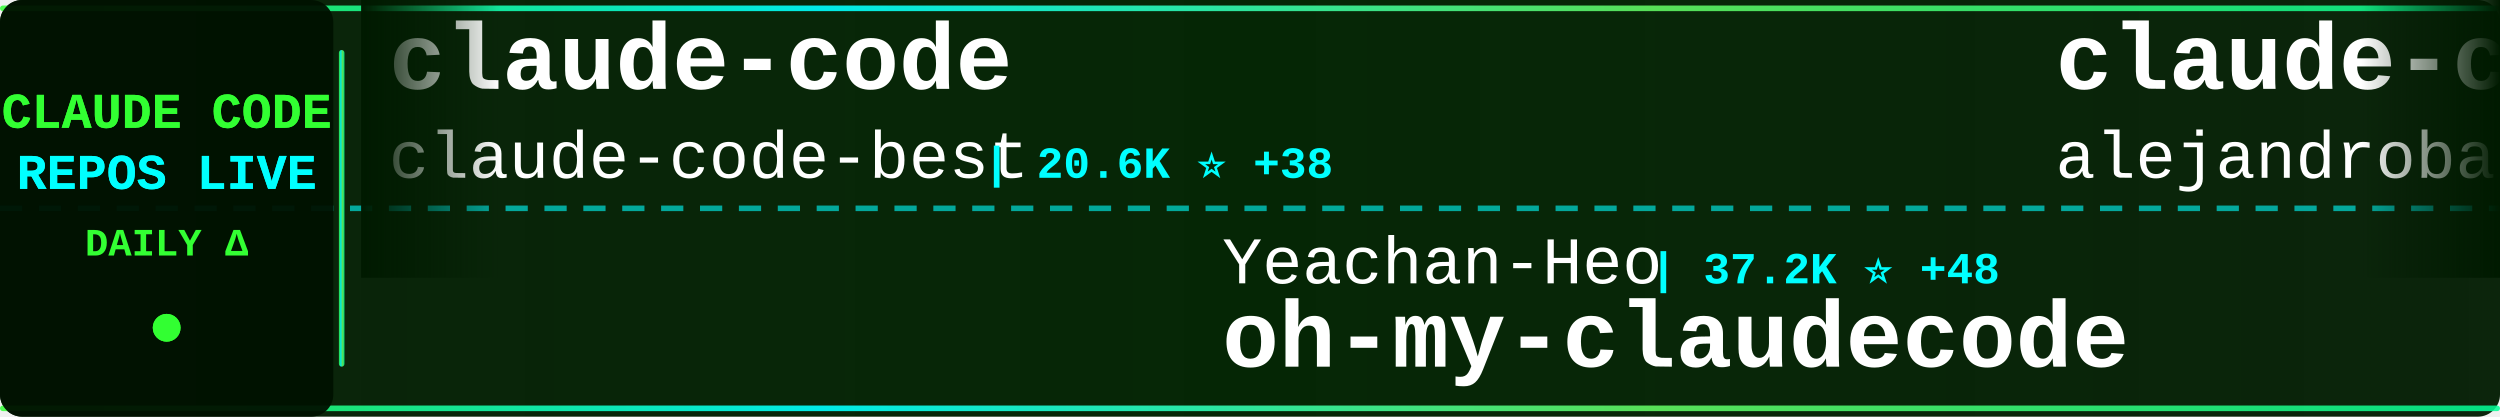
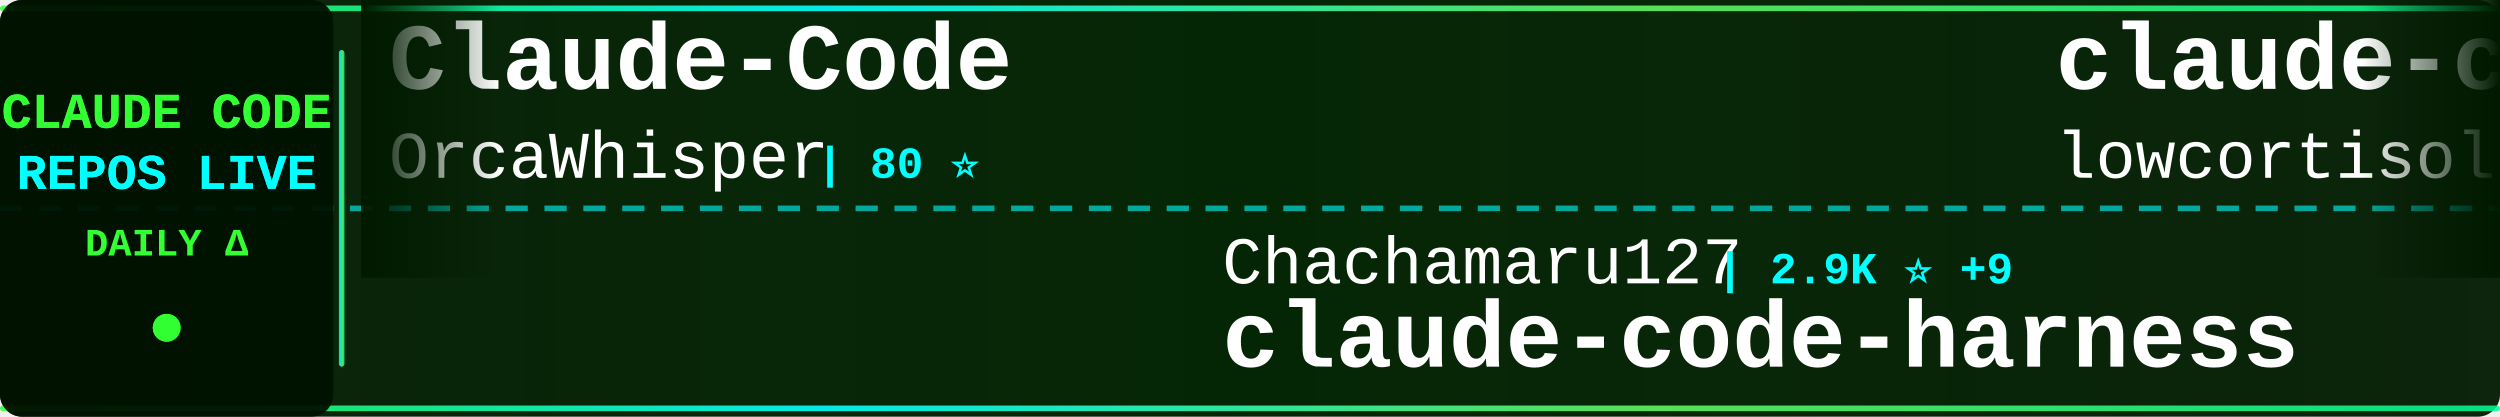
<svg xmlns="http://www.w3.org/2000/svg" width="900" height="150">
  <defs>
    <linearGradient id="tickerBg" x1="0%" y1="0%" x2="100%" y2="0%">
      <stop offset="0%" style="stop-color:#001a00;stop-opacity:0.95" />
      <stop offset="50%" style="stop-color:#002200;stop-opacity:0.98" />
      <stop offset="100%" style="stop-color:#001a00;stop-opacity:0.95" />
    </linearGradient>
    <linearGradient id="borderGrad" x1="0%" y1="0%" x2="100%" y2="0%">
      <stop offset="0%" style="stop-color:#33ff33;stop-opacity:0.85">
        <animate attributeName="stop-opacity" values="0.85;1;0.85" dur="2s" repeatCount="indefinite" />
      </stop>
      <stop offset="33%" style="stop-color:#00ffff;stop-opacity:0.9">
        <animate attributeName="stop-opacity" values="0.9;1;0.9" dur="2.2s" repeatCount="indefinite" />
      </stop>
      <stop offset="66%" style="stop-color:#66ff66;stop-opacity:0.85">
        <animate attributeName="stop-opacity" values="0.85;1;0.85" dur="1.8s" repeatCount="indefinite" />
      </stop>
      <stop offset="100%" style="stop-color:#00ff99;stop-opacity:0.85">
        <animate attributeName="stop-opacity" values="0.85;1;0.85" dur="2s" repeatCount="indefinite" />
      </stop>
    </linearGradient>
    <filter id="textGlow">
      <feGaussianBlur stdDeviation="0.1" result="coloredBlur" />
      <feMerge>
        <feMergeNode in="coloredBlur" />
        <feMergeNode in="SourceGraphic" />
      </feMerge>
    </filter>
    <filter id="metricGlow">
      <feGaussianBlur stdDeviation="0.2" result="coloredBlur" />
      <feMerge>
        <feMergeNode in="coloredBlur" />
        <feMergeNode in="SourceGraphic" />
      </feMerge>
    </filter>
    <linearGradient id="leftFade" x1="0%" y1="0%" x2="100%" y2="0%">
      <stop offset="0%" style="stop-color:#001a00;stop-opacity:1" />
      <stop offset="100%" style="stop-color:#001a00;stop-opacity:0" />
    </linearGradient>
    <linearGradient id="rightFade" x1="0%" y1="0%" x2="100%" y2="0%">
      <stop offset="0%" style="stop-color:#001a00;stop-opacity:0" />
      <stop offset="100%" style="stop-color:#001a00;stop-opacity:1" />
    </linearGradient>
  </defs>
  <rect width="900" height="150" fill="url(#tickerBg)" rx="8" />
  <rect x="0" y="2" width="900" height="2" fill="url(#borderGrad)" rx="1" />
  <rect x="0" y="146" width="900" height="2" fill="url(#borderGrad)" rx="1" />
  <line x1="0" y1="75" x2="900" y2="75" stroke="#00ffff" stroke-width="2" stroke-dasharray="8 6" opacity="0.6" />
  <rect x="0" y="0" width="120" height="150" fill="#001100" opacity="0.95" rx="8" />
  <text x="60" y="46" font-family="'Courier New', monospace" font-size="18" font-weight="bold" fill="#33ff33" text-anchor="middle" filter="url(#textGlow)">
    CLAUDE CODE
  </text>
  <text x="60" y="68" font-family="'Courier New', monospace" font-size="18" font-weight="bold" fill="#00ffff" text-anchor="middle" filter="url(#textGlow)">
    REPOS LIVE
  </text>
  <text x="60" y="92" font-family="'Courier New', monospace" font-size="14" font-weight="bold" fill="#33ff33" text-anchor="middle">
    DAILY Δ
  </text>
  <circle cx="60" cy="118" r="5" fill="#33ff33" filter="url(#metricGlow)">
    <animate attributeName="r" values="4;6;4" dur="1.5s" repeatCount="indefinite" />
    <animate attributeName="opacity" values="0.6;1;0.6" dur="1.5s" repeatCount="indefinite" />
  </circle>
  <rect x="122" y="18" width="2" height="114" fill="url(#borderGrad)" rx="1" />
  <clipPath id="tickerClip">
    <rect x="130" y="0" width="770" height="150" />
  </clipPath>
  <g clip-path="url(#tickerClip)">
    <g id="tickerItems">
      <animateTransform attributeName="transform" attributeType="XML" type="translate" from="0 0" to="-3000 0" dur="54s" repeatCount="indefinite" />
      <g transform="translate(0, 0)">
-         <text x="140" y="32" font-family="'Courier New', monospace" font-size="34" font-weight="bold" fill="#ffffff">claude-code</text>
-         <text x="140" y="64" font-family="'Courier New', monospace" font-size="24" font-weight="normal" fill="#ffffff" opacity="1.0">claude-code-best</text>
-         <text x="354" y="64" font-family="'Courier New', monospace" font-size="16" font-weight="bold" fill="#00ffff"> | 20.6K ⭐ +38</text>
+         <text x="140" y="32" font-family="'Courier New', monospace" font-size="34" font-weight="bold" fill="#ffffff">Claude-Code</text>
+         <text x="140" y="64" font-family="'Courier New', monospace" font-size="24" font-weight="normal" fill="#ffffff" opacity="1.0">OrcaWhisper</text>
+         <text x="294" y="64" font-family="'Courier New', monospace" font-size="16" font-weight="bold" fill="#00ffff"> | 80 ⭐</text>
      </g>
      <g transform="translate(300, 0)">
-         <text x="140" y="102" font-family="'Courier New', monospace" font-size="24" font-weight="normal" fill="#ffffff" opacity="1.0">Yeachan-Heo</text>
-         <text x="294" y="102" font-family="'Courier New', monospace" font-size="16" font-weight="bold" fill="#00ffff"> | 37.2K ⭐ +48</text>
-         <text x="140" y="132" font-family="'Courier New', monospace" font-size="34" font-weight="bold" fill="#ffffff">oh-my-claudecode</text>
+         <text x="140" y="102" font-family="'Courier New', monospace" font-size="24" font-weight="normal" fill="#ffffff" opacity="1.0">Chachamaru127</text>
+         <text x="318" y="102" font-family="'Courier New', monospace" font-size="16" font-weight="bold" fill="#00ffff"> | 2.9K ⭐ +9</text>
+         <text x="140" y="132" font-family="'Courier New', monospace" font-size="34" font-weight="bold" fill="#ffffff">claude-code-harness</text>
      </g>
      <g transform="translate(600, 0)">
-         <text x="140" y="32" font-family="'Courier New', monospace" font-size="34" font-weight="bold" fill="#ffffff">claude-code-from-source</text>
-         <text x="140" y="64" font-family="'Courier New', monospace" font-size="24" font-weight="normal" fill="#ffffff" opacity="1.0">alejandrobalderas</text>
-         <text x="366" y="64" font-family="'Courier New', monospace" font-size="16" font-weight="bold" fill="#00ffff"> | 2.4K ⭐ +13</text>
+         <text x="140" y="32" font-family="'Courier New', monospace" font-size="34" font-weight="bold" fill="#ffffff">claude-code</text>
+         <text x="140" y="64" font-family="'Courier New', monospace" font-size="24" font-weight="normal" fill="#ffffff" opacity="1.0">lowcortisolprogrammer</text>
+         <text x="414" y="64" font-family="'Courier New', monospace" font-size="16" font-weight="bold" fill="#00ffff"> | 170 ⭐</text>
      </g>
      <g transform="translate(900, 0)">
-         <text x="140" y="102" font-family="'Courier New', monospace" font-size="24" font-weight="normal" fill="#ffffff" opacity="1.0">feiskyer</text>
-         <text x="258" y="102" font-family="'Courier New', monospace" font-size="16" font-weight="bold" fill="#00ffff"> | 1.6K ⭐</text>
-         <text x="140" y="132" font-family="'Courier New', monospace" font-size="34" font-weight="bold" fill="#ffffff">claude-code-settings</text>
+         <text x="140" y="102" font-family="'Courier New', monospace" font-size="24" font-weight="normal" fill="#ffffff" opacity="1.0">lintsinghua</text>
+         <text x="294" y="102" font-family="'Courier New', monospace" font-size="16" font-weight="bold" fill="#00ffff"> | 3.8K ⭐ +18</text>
+         <text x="140" y="132" font-family="'Courier New', monospace" font-size="34" font-weight="bold" fill="#ffffff">claude-code-book</text>
      </g>
      <g transform="translate(1200, 0)">
-         <text x="140" y="32" font-family="'Courier New', monospace" font-size="34" font-weight="bold" fill="#ffffff">claude-code-base-action</text>
-         <text x="140" y="64" font-family="'Courier New', monospace" font-size="24" font-weight="normal" fill="#ffffff" opacity="1.0">anthropics</text>
-         <text x="282" y="64" font-family="'Courier New', monospace" font-size="16" font-weight="bold" fill="#00ffff"> | 888 ⭐</text>
+         <text x="140" y="32" font-family="'Courier New', monospace" font-size="34" font-weight="bold" fill="#ffffff">claude-code</text>
+         <text x="140" y="64" font-family="'Courier New', monospace" font-size="24" font-weight="normal" fill="#ffffff" opacity="1.0">tanbiralam</text>
+         <text x="282" y="64" font-family="'Courier New', monospace" font-size="16" font-weight="bold" fill="#00ffff"> | 2.0K ⭐ +9</text>
      </g>
      <g transform="translate(1500, 0)">
+         <text x="140" y="102" font-family="'Courier New', monospace" font-size="24" font-weight="normal" fill="#ffffff" opacity="1.0">ding113</text>
+         <text x="246" y="102" font-family="'Courier New', monospace" font-size="16" font-weight="bold" fill="#00ffff"> | 3.2K ⭐ +13</text>
+         <text x="140" y="132" font-family="'Courier New', monospace" font-size="34" font-weight="bold" fill="#ffffff">claude-code-hub</text>
+       </g>
+       <g transform="translate(1800, 0)">
+         <text x="140" y="32" font-family="'Courier New', monospace" font-size="34" font-weight="bold" fill="#ffffff">Auto-claude-code-researc...</text>
+         <text x="140" y="64" font-family="'Courier New', monospace" font-size="24" font-weight="normal" fill="#ffffff" opacity="1.0">wanshuiyin</text>
+         <text x="282" y="64" font-family="'Courier New', monospace" font-size="16" font-weight="bold" fill="#00ffff"> | 12.8K ⭐ +49</text>
+       </g>
+       <g transform="translate(2100, 0)">
+         <text x="140" y="102" font-family="'Courier New', monospace" font-size="24" font-weight="normal" fill="#ffffff" opacity="1.0">disler</text>
+         <text x="234" y="102" font-family="'Courier New', monospace" font-size="16" font-weight="bold" fill="#00ffff"> | 3.8K ⭐ +8</text>
+         <text x="140" y="132" font-family="'Courier New', monospace" font-size="34" font-weight="bold" fill="#ffffff">claude-code-hooks-master...</text>
+       </g>
+       <g transform="translate(2400, 0)">
+         <text x="140" y="32" font-family="'Courier New', monospace" font-size="34" font-weight="bold" fill="#ffffff">claude-code-guide</text>
+         <text x="140" y="64" font-family="'Courier New', monospace" font-size="24" font-weight="normal" fill="#ffffff" opacity="1.0">zebbern</text>
+         <text x="246" y="64" font-family="'Courier New', monospace" font-size="16" font-weight="bold" fill="#00ffff"> | 4.3K ⭐ +1</text>
+       </g>
+       <g transform="translate(2700, 0)">
        <text x="140" y="102" font-family="'Courier New', monospace" font-size="24" font-weight="normal" fill="#ffffff" opacity="1.0">luyao618</text>
-         <text x="258" y="102" font-family="'Courier New', monospace" font-size="16" font-weight="bold" fill="#00ffff"> | 1.6K ⭐ +2</text>
+         <text x="258" y="102" font-family="'Courier New', monospace" font-size="16" font-weight="bold" fill="#00ffff"> | 1.6K ⭐</text>
        <text x="140" y="132" font-family="'Courier New', monospace" font-size="34" font-weight="bold" fill="#ffffff">Claude-Code-Source-Study</text>
      </g>
-       <g transform="translate(1800, 0)">
-         <text x="140" y="32" font-family="'Courier New', monospace" font-size="34" font-weight="bold" fill="#ffffff">Claude-code</text>
-         <text x="140" y="64" font-family="'Courier New', monospace" font-size="24" font-weight="normal" fill="#ffffff" opacity="1.0">zstmfhy</text>
-         <text x="246" y="64" font-family="'Courier New', monospace" font-size="16" font-weight="bold" fill="#00ffff"> | 190 ⭐</text>
-       </g>
-       <g transform="translate(2100, 0)">
-         <text x="140" y="102" font-family="'Courier New', monospace" font-size="24" font-weight="normal" fill="#ffffff" opacity="1.0">nicedreamzapp</text>
-         <text x="318" y="102" font-family="'Courier New', monospace" font-size="16" font-weight="bold" fill="#00ffff"> | 2.9K ⭐ +3</text>
-         <text x="140" y="132" font-family="'Courier New', monospace" font-size="34" font-weight="bold" fill="#ffffff">claude-code-local</text>
-       </g>
-       <g transform="translate(2400, 0)">
-         <text x="140" y="32" font-family="'Courier New', monospace" font-size="34" font-weight="bold" fill="#ffffff">ClaudeCode</text>
-         <text x="140" y="64" font-family="'Courier New', monospace" font-size="24" font-weight="normal" fill="#ffffff" opacity="1.0">guanshan</text>
-         <text x="258" y="64" font-family="'Courier New', monospace" font-size="16" font-weight="bold" fill="#00ffff"> | 61 ⭐</text>
-       </g>
-       <g transform="translate(2700, 0)">
-         <text x="140" y="102" font-family="'Courier New', monospace" font-size="24" font-weight="normal" fill="#ffffff" opacity="1.0">lst97</text>
-         <text x="222" y="102" font-family="'Courier New', monospace" font-size="16" font-weight="bold" fill="#00ffff"> | 1.6K ⭐</text>
-         <text x="140" y="132" font-family="'Courier New', monospace" font-size="34" font-weight="bold" fill="#ffffff">claude-code-sub-agents</text>
-       </g>
      <g transform="translate(3000, 0)">
-         <text x="140" y="32" font-family="'Courier New', monospace" font-size="34" font-weight="bold" fill="#ffffff">claude-code</text>
-         <text x="140" y="64" font-family="'Courier New', monospace" font-size="24" font-weight="normal" fill="#ffffff" opacity="1.0">claude-code-best</text>
-         <text x="354" y="64" font-family="'Courier New', monospace" font-size="16" font-weight="bold" fill="#00ffff"> | 20.6K ⭐ +38</text>
+         <text x="140" y="32" font-family="'Courier New', monospace" font-size="34" font-weight="bold" fill="#ffffff">Claude-Code</text>
+         <text x="140" y="64" font-family="'Courier New', monospace" font-size="24" font-weight="normal" fill="#ffffff" opacity="1.0">OrcaWhisper</text>
+         <text x="294" y="64" font-family="'Courier New', monospace" font-size="16" font-weight="bold" fill="#00ffff"> | 80 ⭐</text>
      </g>
      <g transform="translate(3300, 0)">
-         <text x="140" y="102" font-family="'Courier New', monospace" font-size="24" font-weight="normal" fill="#ffffff" opacity="1.0">Yeachan-Heo</text>
-         <text x="294" y="102" font-family="'Courier New', monospace" font-size="16" font-weight="bold" fill="#00ffff"> | 37.2K ⭐ +48</text>
-         <text x="140" y="132" font-family="'Courier New', monospace" font-size="34" font-weight="bold" fill="#ffffff">oh-my-claudecode</text>
+         <text x="140" y="102" font-family="'Courier New', monospace" font-size="24" font-weight="normal" fill="#ffffff" opacity="1.0">Chachamaru127</text>
+         <text x="318" y="102" font-family="'Courier New', monospace" font-size="16" font-weight="bold" fill="#00ffff"> | 2.9K ⭐ +9</text>
+         <text x="140" y="132" font-family="'Courier New', monospace" font-size="34" font-weight="bold" fill="#ffffff">claude-code-harness</text>
      </g>
      <g transform="translate(3600, 0)">
-         <text x="140" y="32" font-family="'Courier New', monospace" font-size="34" font-weight="bold" fill="#ffffff">claude-code-from-source</text>
-         <text x="140" y="64" font-family="'Courier New', monospace" font-size="24" font-weight="normal" fill="#ffffff" opacity="1.0">alejandrobalderas</text>
-         <text x="366" y="64" font-family="'Courier New', monospace" font-size="16" font-weight="bold" fill="#00ffff"> | 2.4K ⭐ +13</text>
+         <text x="140" y="32" font-family="'Courier New', monospace" font-size="34" font-weight="bold" fill="#ffffff">claude-code</text>
+         <text x="140" y="64" font-family="'Courier New', monospace" font-size="24" font-weight="normal" fill="#ffffff" opacity="1.0">lowcortisolprogrammer</text>
+         <text x="414" y="64" font-family="'Courier New', monospace" font-size="16" font-weight="bold" fill="#00ffff"> | 170 ⭐</text>
      </g>
      <g transform="translate(3900, 0)">
-         <text x="140" y="102" font-family="'Courier New', monospace" font-size="24" font-weight="normal" fill="#ffffff" opacity="1.0">feiskyer</text>
-         <text x="258" y="102" font-family="'Courier New', monospace" font-size="16" font-weight="bold" fill="#00ffff"> | 1.6K ⭐</text>
-         <text x="140" y="132" font-family="'Courier New', monospace" font-size="34" font-weight="bold" fill="#ffffff">claude-code-settings</text>
+         <text x="140" y="102" font-family="'Courier New', monospace" font-size="24" font-weight="normal" fill="#ffffff" opacity="1.0">lintsinghua</text>
+         <text x="294" y="102" font-family="'Courier New', monospace" font-size="16" font-weight="bold" fill="#00ffff"> | 3.8K ⭐ +18</text>
+         <text x="140" y="132" font-family="'Courier New', monospace" font-size="34" font-weight="bold" fill="#ffffff">claude-code-book</text>
      </g>
    </g>
  </g>
  <rect x="130" y="0" width="50" height="100" fill="url(#leftFade)" />
  <rect x="850" y="0" width="50" height="100" fill="url(#rightFade)" />
</svg>
